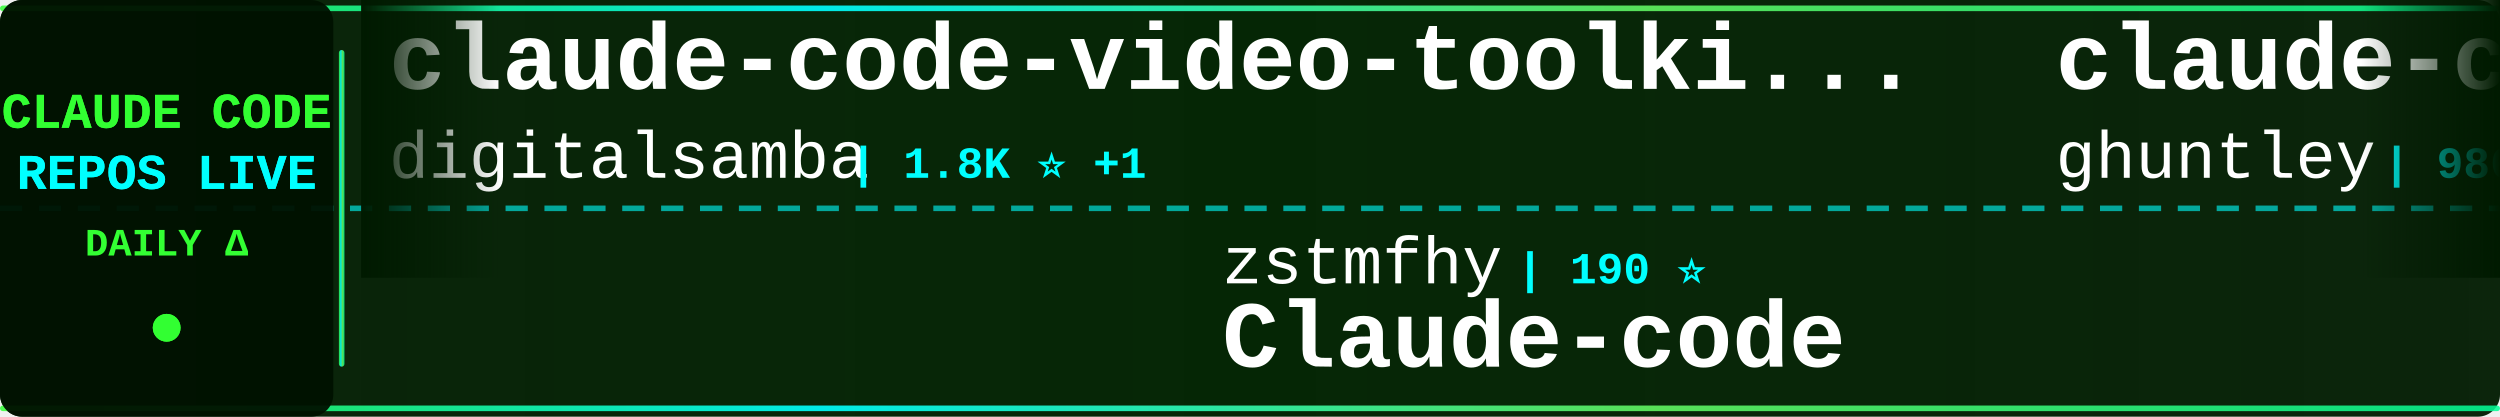
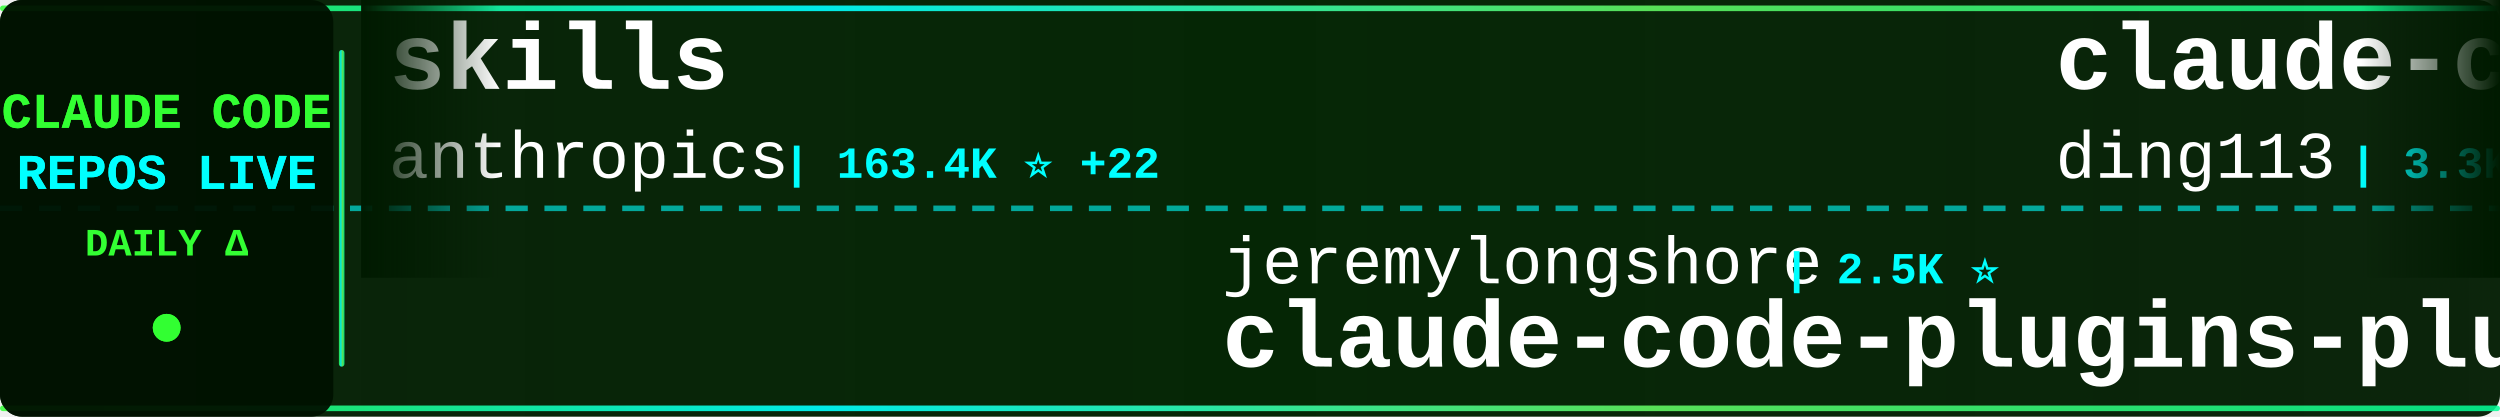
<svg xmlns="http://www.w3.org/2000/svg" width="900" height="150">
  <defs>
    <linearGradient id="tickerBg" x1="0%" y1="0%" x2="100%" y2="0%">
      <stop offset="0%" style="stop-color:#001a00;stop-opacity:0.95" />
      <stop offset="50%" style="stop-color:#002200;stop-opacity:0.98" />
      <stop offset="100%" style="stop-color:#001a00;stop-opacity:0.95" />
    </linearGradient>
    <linearGradient id="borderGrad" x1="0%" y1="0%" x2="100%" y2="0%">
      <stop offset="0%" style="stop-color:#33ff33;stop-opacity:0.85">
        <animate attributeName="stop-opacity" values="0.85;1;0.85" dur="2s" repeatCount="indefinite" />
      </stop>
      <stop offset="33%" style="stop-color:#00ffff;stop-opacity:0.9">
        <animate attributeName="stop-opacity" values="0.9;1;0.9" dur="2.2s" repeatCount="indefinite" />
      </stop>
      <stop offset="66%" style="stop-color:#66ff66;stop-opacity:0.85">
        <animate attributeName="stop-opacity" values="0.85;1;0.85" dur="1.8s" repeatCount="indefinite" />
      </stop>
      <stop offset="100%" style="stop-color:#00ff99;stop-opacity:0.85">
        <animate attributeName="stop-opacity" values="0.85;1;0.85" dur="2s" repeatCount="indefinite" />
      </stop>
    </linearGradient>
    <filter id="textGlow">
      <feGaussianBlur stdDeviation="0.1" result="coloredBlur" />
      <feMerge>
        <feMergeNode in="coloredBlur" />
        <feMergeNode in="SourceGraphic" />
      </feMerge>
    </filter>
    <filter id="metricGlow">
      <feGaussianBlur stdDeviation="0.2" result="coloredBlur" />
      <feMerge>
        <feMergeNode in="coloredBlur" />
        <feMergeNode in="SourceGraphic" />
      </feMerge>
    </filter>
    <linearGradient id="leftFade" x1="0%" y1="0%" x2="100%" y2="0%">
      <stop offset="0%" style="stop-color:#001a00;stop-opacity:1" />
      <stop offset="100%" style="stop-color:#001a00;stop-opacity:0" />
    </linearGradient>
    <linearGradient id="rightFade" x1="0%" y1="0%" x2="100%" y2="0%">
      <stop offset="0%" style="stop-color:#001a00;stop-opacity:0" />
      <stop offset="100%" style="stop-color:#001a00;stop-opacity:1" />
    </linearGradient>
  </defs>
  <rect width="900" height="150" fill="url(#tickerBg)" rx="8" />
  <rect x="0" y="2" width="900" height="2" fill="url(#borderGrad)" rx="1" />
  <rect x="0" y="146" width="900" height="2" fill="url(#borderGrad)" rx="1" />
  <line x1="0" y1="75" x2="900" y2="75" stroke="#00ffff" stroke-width="2" stroke-dasharray="8 6" opacity="0.6" />
  <rect x="0" y="0" width="120" height="150" fill="#001100" opacity="0.95" rx="8" />
  <text x="60" y="46" font-family="'Courier New', monospace" font-size="18" font-weight="bold" fill="#33ff33" text-anchor="middle" filter="url(#textGlow)">
    CLAUDE CODE
  </text>
  <text x="60" y="68" font-family="'Courier New', monospace" font-size="18" font-weight="bold" fill="#00ffff" text-anchor="middle" filter="url(#textGlow)">
    REPOS LIVE
  </text>
  <text x="60" y="92" font-family="'Courier New', monospace" font-size="14" font-weight="bold" fill="#33ff33" text-anchor="middle">
    DAILY Δ
  </text>
  <circle cx="60" cy="118" r="5" fill="#33ff33" filter="url(#metricGlow)">
    <animate attributeName="r" values="4;6;4" dur="1.5s" repeatCount="indefinite" />
    <animate attributeName="opacity" values="0.6;1;0.6" dur="1.5s" repeatCount="indefinite" />
  </circle>
  <rect x="122" y="18" width="2" height="114" fill="url(#borderGrad)" rx="1" />
  <clipPath id="tickerClip">
    <rect x="130" y="0" width="770" height="150" />
  </clipPath>
  <g clip-path="url(#tickerClip)">
    <g id="tickerItems">
      <animateTransform attributeName="transform" attributeType="XML" type="translate" from="0 0" to="-3000 0" dur="54s" repeatCount="indefinite" />
      <g transform="translate(0, 0)">
-         <text x="140" y="32" font-family="'Courier New', monospace" font-size="34" font-weight="bold" fill="#ffffff">claude-code-video-toolki...</text>
-         <text x="140" y="64" font-family="'Courier New', monospace" font-size="24" font-weight="normal" fill="#ffffff" opacity="1.0">digitalsamba</text>
-         <text x="306" y="64" font-family="'Courier New', monospace" font-size="16" font-weight="bold" fill="#00ffff"> | 1.8K ⭐ +1</text>
+         <text x="140" y="32" font-family="'Courier New', monospace" font-size="34" font-weight="bold" fill="#ffffff">skills</text>
+         <text x="140" y="64" font-family="'Courier New', monospace" font-size="24" font-weight="normal" fill="#ffffff" opacity="1.0">anthropics</text>
+         <text x="282" y="64" font-family="'Courier New', monospace" font-size="16" font-weight="bold" fill="#00ffff"> | 163.4K ⭐ +22</text>
      </g>
      <g transform="translate(300, 0)">
-         <text x="140" y="102" font-family="'Courier New', monospace" font-size="24" font-weight="normal" fill="#ffffff" opacity="1.0">zstmfhy</text>
-         <text x="246" y="102" font-family="'Courier New', monospace" font-size="16" font-weight="bold" fill="#00ffff"> | 190 ⭐</text>
-         <text x="140" y="132" font-family="'Courier New', monospace" font-size="34" font-weight="bold" fill="#ffffff">Claude-code</text>
+         <text x="140" y="102" font-family="'Courier New', monospace" font-size="24" font-weight="normal" fill="#ffffff" opacity="1.0">jeremylongshore</text>
+         <text x="342" y="102" font-family="'Courier New', monospace" font-size="16" font-weight="bold" fill="#00ffff"> | 2.5K ⭐</text>
+         <text x="140" y="132" font-family="'Courier New', monospace" font-size="34" font-weight="bold" fill="#ffffff">claude-code-plugins-plus...</text>
      </g>
      <g transform="translate(600, 0)">
-         <text x="140" y="32" font-family="'Courier New', monospace" font-size="34" font-weight="bold" fill="#ffffff">claude-code-source-code-...</text>
-         <text x="140" y="64" font-family="'Courier New', monospace" font-size="24" font-weight="normal" fill="#ffffff" opacity="1.0">ghuntley</text>
-         <text x="258" y="64" font-family="'Courier New', monospace" font-size="16" font-weight="bold" fill="#00ffff"> | 986 ⭐</text>
+         <text x="140" y="32" font-family="'Courier New', monospace" font-size="34" font-weight="bold" fill="#ffffff">claude-code-hub</text>
+         <text x="140" y="64" font-family="'Courier New', monospace" font-size="24" font-weight="normal" fill="#ffffff" opacity="1.0">ding113</text>
+         <text x="246" y="64" font-family="'Courier New', monospace" font-size="16" font-weight="bold" fill="#00ffff"> | 3.3K ⭐</text>
      </g>
      <g transform="translate(900, 0)">
-         <text x="140" y="102" font-family="'Courier New', monospace" font-size="24" font-weight="normal" fill="#ffffff" opacity="1.0">Maciek-roboblog</text>
-         <text x="342" y="102" font-family="'Courier New', monospace" font-size="16" font-weight="bold" fill="#00ffff"> | 8.5K ⭐ +1</text>
-         <text x="140" y="132" font-family="'Courier New', monospace" font-size="34" font-weight="bold" fill="#ffffff">Claude-Code-Usage-Monito...</text>
+         <text x="140" y="102" font-family="'Courier New', monospace" font-size="24" font-weight="normal" fill="#ffffff" opacity="1.0">LING71671</text>
+         <text x="270" y="102" font-family="'Courier New', monospace" font-size="16" font-weight="bold" fill="#00ffff"> | 926 ⭐</text>
+         <text x="140" y="132" font-family="'Courier New', monospace" font-size="34" font-weight="bold" fill="#ffffff">Open-ClaudeCode</text>
      </g>
      <g transform="translate(1200, 0)">
-         <text x="140" y="32" font-family="'Courier New', monospace" font-size="34" font-weight="bold" fill="#ffffff">claude-code-local</text>
-         <text x="140" y="64" font-family="'Courier New', monospace" font-size="24" font-weight="normal" fill="#ffffff" opacity="1.0">nicedreamzapp</text>
-         <text x="318" y="64" font-family="'Courier New', monospace" font-size="16" font-weight="bold" fill="#00ffff"> | 3.0K ⭐ +5</text>
+         <text x="140" y="32" font-family="'Courier New', monospace" font-size="34" font-weight="bold" fill="#ffffff">claude-code-templates</text>
+         <text x="140" y="64" font-family="'Courier New', monospace" font-size="24" font-weight="normal" fill="#ffffff" opacity="1.0">davila7</text>
+         <text x="246" y="64" font-family="'Courier New', monospace" font-size="16" font-weight="bold" fill="#00ffff"> | 29.8K ⭐ +2</text>
      </g>
      <g transform="translate(1500, 0)">
-         <text x="140" y="102" font-family="'Courier New', monospace" font-size="24" font-weight="normal" fill="#ffffff" opacity="1.0">fazxes</text>
-         <text x="234" y="102" font-family="'Courier New', monospace" font-size="16" font-weight="bold" fill="#00ffff"> | 226 ⭐ +1</text>
-         <text x="140" y="132" font-family="'Courier New', monospace" font-size="34" font-weight="bold" fill="#ffffff">Claude-code</text>
+         <text x="140" y="102" font-family="'Courier New', monospace" font-size="24" font-weight="normal" fill="#ffffff" opacity="1.0">Pimzino</text>
+         <text x="246" y="102" font-family="'Courier New', monospace" font-size="16" font-weight="bold" fill="#00ffff"> | 3.8K ⭐</text>
+         <text x="140" y="132" font-family="'Courier New', monospace" font-size="34" font-weight="bold" fill="#ffffff">claude-code-spec-workflo...</text>
      </g>
      <g transform="translate(1800, 0)">
-         <text x="140" y="32" font-family="'Courier New', monospace" font-size="34" font-weight="bold" fill="#ffffff">awesome-claude-code-suba...</text>
-         <text x="140" y="64" font-family="'Courier New', monospace" font-size="24" font-weight="normal" fill="#ffffff" opacity="1.0">VoltAgent</text>
-         <text x="270" y="64" font-family="'Courier New', monospace" font-size="16" font-weight="bold" fill="#00ffff"> | 23.6K ⭐ +2</text>
+         <text x="140" y="32" font-family="'Courier New', monospace" font-size="34" font-weight="bold" fill="#ffffff">claude-code-workflows</text>
+         <text x="140" y="64" font-family="'Courier New', monospace" font-size="24" font-weight="normal" fill="#ffffff" opacity="1.0">OneRedOak</text>
+         <text x="270" y="64" font-family="'Courier New', monospace" font-size="16" font-weight="bold" fill="#00ffff"> | 3.9K ⭐</text>
      </g>
      <g transform="translate(2100, 0)">
-         <text x="140" y="102" font-family="'Courier New', monospace" font-size="24" font-weight="normal" fill="#ffffff" opacity="1.0">pengchengneo</text>
-         <text x="306" y="102" font-family="'Courier New', monospace" font-size="16" font-weight="bold" fill="#00ffff"> | 1.7K ⭐</text>
-         <text x="140" y="132" font-family="'Courier New', monospace" font-size="34" font-weight="bold" fill="#ffffff">Claude-Code</text>
+         <text x="140" y="102" font-family="'Courier New', monospace" font-size="24" font-weight="normal" fill="#ffffff" opacity="1.0">andrew-kramer-inno</text>
+         <text x="378" y="102" font-family="'Courier New', monospace" font-size="16" font-weight="bold" fill="#00ffff"> | 594 ⭐</text>
+         <text x="140" y="132" font-family="'Courier New', monospace" font-size="34" font-weight="bold" fill="#ffffff">claude-code-source-build</text>
      </g>
      <g transform="translate(2400, 0)">
-         <text x="140" y="32" font-family="'Courier New', monospace" font-size="34" font-weight="bold" fill="#ffffff">claude-code-security-rev...</text>
-         <text x="140" y="64" font-family="'Courier New', monospace" font-size="24" font-weight="normal" fill="#ffffff" opacity="1.0">anthropics</text>
-         <text x="282" y="64" font-family="'Courier New', monospace" font-size="16" font-weight="bold" fill="#00ffff"> | 5.6K ⭐ +2</text>
+         <text x="140" y="32" font-family="'Courier New', monospace" font-size="34" font-weight="bold" fill="#ffffff">sc-claude-code-files</text>
+         <text x="140" y="64" font-family="'Courier New', monospace" font-size="24" font-weight="normal" fill="#ffffff" opacity="1.0">https-deeplearning-ai</text>
+         <text x="414" y="64" font-family="'Courier New', monospace" font-size="16" font-weight="bold" fill="#00ffff"> | 535 ⭐</text>
      </g>
      <g transform="translate(2700, 0)">
-         <text x="140" y="102" font-family="'Courier New', monospace" font-size="24" font-weight="normal" fill="#ffffff" opacity="1.0">musistudio</text>
-         <text x="282" y="102" font-family="'Courier New', monospace" font-size="16" font-weight="bold" fill="#00ffff"> | 36.1K ⭐ +5</text>
-         <text x="140" y="132" font-family="'Courier New', monospace" font-size="34" font-weight="bold" fill="#ffffff">claude-code-router</text>
+         <text x="140" y="102" font-family="'Courier New', monospace" font-size="24" font-weight="normal" fill="#ffffff" opacity="1.0">SeemSeam</text>
+         <text x="258" y="102" font-family="'Courier New', monospace" font-size="16" font-weight="bold" fill="#00ffff"> | 3.3K ⭐ +1</text>
+         <text x="140" y="132" font-family="'Courier New', monospace" font-size="34" font-weight="bold" fill="#ffffff">claude_codex_bridge</text>
      </g>
      <g transform="translate(3000, 0)">
-         <text x="140" y="32" font-family="'Courier New', monospace" font-size="34" font-weight="bold" fill="#ffffff">claude-code-video-toolki...</text>
-         <text x="140" y="64" font-family="'Courier New', monospace" font-size="24" font-weight="normal" fill="#ffffff" opacity="1.0">digitalsamba</text>
-         <text x="306" y="64" font-family="'Courier New', monospace" font-size="16" font-weight="bold" fill="#00ffff"> | 1.8K ⭐ +1</text>
+         <text x="140" y="32" font-family="'Courier New', monospace" font-size="34" font-weight="bold" fill="#ffffff">skills</text>
+         <text x="140" y="64" font-family="'Courier New', monospace" font-size="24" font-weight="normal" fill="#ffffff" opacity="1.0">anthropics</text>
+         <text x="282" y="64" font-family="'Courier New', monospace" font-size="16" font-weight="bold" fill="#00ffff"> | 163.4K ⭐ +22</text>
      </g>
      <g transform="translate(3300, 0)">
-         <text x="140" y="102" font-family="'Courier New', monospace" font-size="24" font-weight="normal" fill="#ffffff" opacity="1.0">zstmfhy</text>
-         <text x="246" y="102" font-family="'Courier New', monospace" font-size="16" font-weight="bold" fill="#00ffff"> | 190 ⭐</text>
-         <text x="140" y="132" font-family="'Courier New', monospace" font-size="34" font-weight="bold" fill="#ffffff">Claude-code</text>
+         <text x="140" y="102" font-family="'Courier New', monospace" font-size="24" font-weight="normal" fill="#ffffff" opacity="1.0">jeremylongshore</text>
+         <text x="342" y="102" font-family="'Courier New', monospace" font-size="16" font-weight="bold" fill="#00ffff"> | 2.5K ⭐</text>
+         <text x="140" y="132" font-family="'Courier New', monospace" font-size="34" font-weight="bold" fill="#ffffff">claude-code-plugins-plus...</text>
      </g>
      <g transform="translate(3600, 0)">
-         <text x="140" y="32" font-family="'Courier New', monospace" font-size="34" font-weight="bold" fill="#ffffff">claude-code-source-code-...</text>
-         <text x="140" y="64" font-family="'Courier New', monospace" font-size="24" font-weight="normal" fill="#ffffff" opacity="1.0">ghuntley</text>
-         <text x="258" y="64" font-family="'Courier New', monospace" font-size="16" font-weight="bold" fill="#00ffff"> | 986 ⭐</text>
+         <text x="140" y="32" font-family="'Courier New', monospace" font-size="34" font-weight="bold" fill="#ffffff">claude-code-hub</text>
+         <text x="140" y="64" font-family="'Courier New', monospace" font-size="24" font-weight="normal" fill="#ffffff" opacity="1.0">ding113</text>
+         <text x="246" y="64" font-family="'Courier New', monospace" font-size="16" font-weight="bold" fill="#00ffff"> | 3.3K ⭐</text>
      </g>
      <g transform="translate(3900, 0)">
-         <text x="140" y="102" font-family="'Courier New', monospace" font-size="24" font-weight="normal" fill="#ffffff" opacity="1.0">Maciek-roboblog</text>
-         <text x="342" y="102" font-family="'Courier New', monospace" font-size="16" font-weight="bold" fill="#00ffff"> | 8.5K ⭐ +1</text>
-         <text x="140" y="132" font-family="'Courier New', monospace" font-size="34" font-weight="bold" fill="#ffffff">Claude-Code-Usage-Monito...</text>
+         <text x="140" y="102" font-family="'Courier New', monospace" font-size="24" font-weight="normal" fill="#ffffff" opacity="1.0">LING71671</text>
+         <text x="270" y="102" font-family="'Courier New', monospace" font-size="16" font-weight="bold" fill="#00ffff"> | 926 ⭐</text>
+         <text x="140" y="132" font-family="'Courier New', monospace" font-size="34" font-weight="bold" fill="#ffffff">Open-ClaudeCode</text>
      </g>
    </g>
  </g>
  <rect x="130" y="0" width="50" height="100" fill="url(#leftFade)" />
  <rect x="850" y="0" width="50" height="100" fill="url(#rightFade)" />
</svg>
